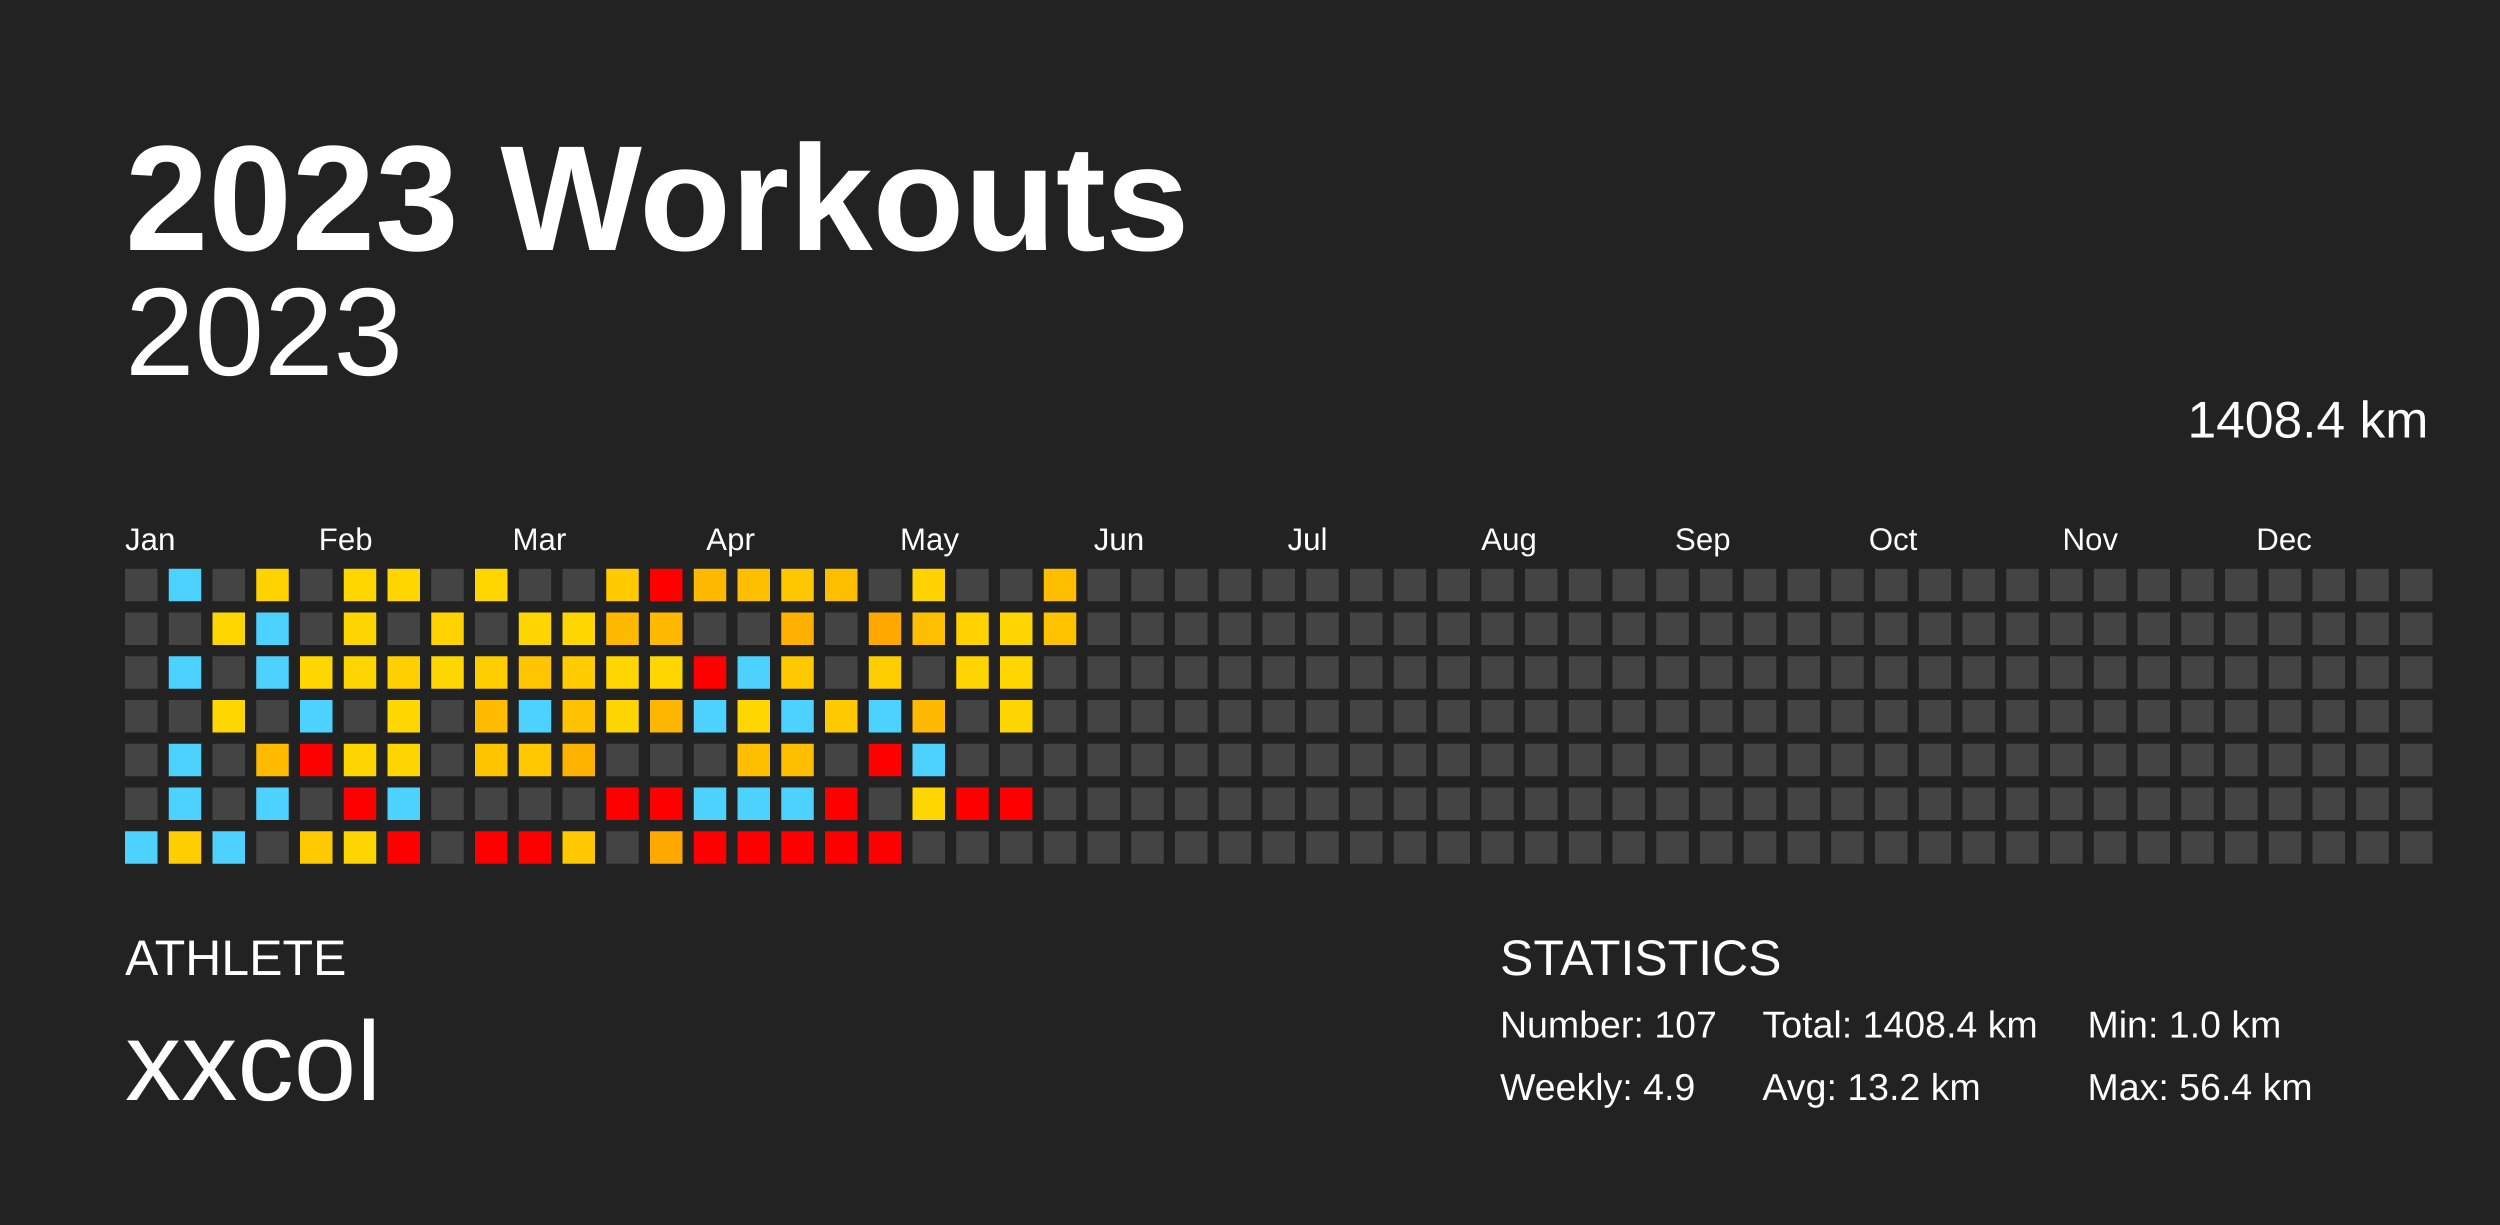
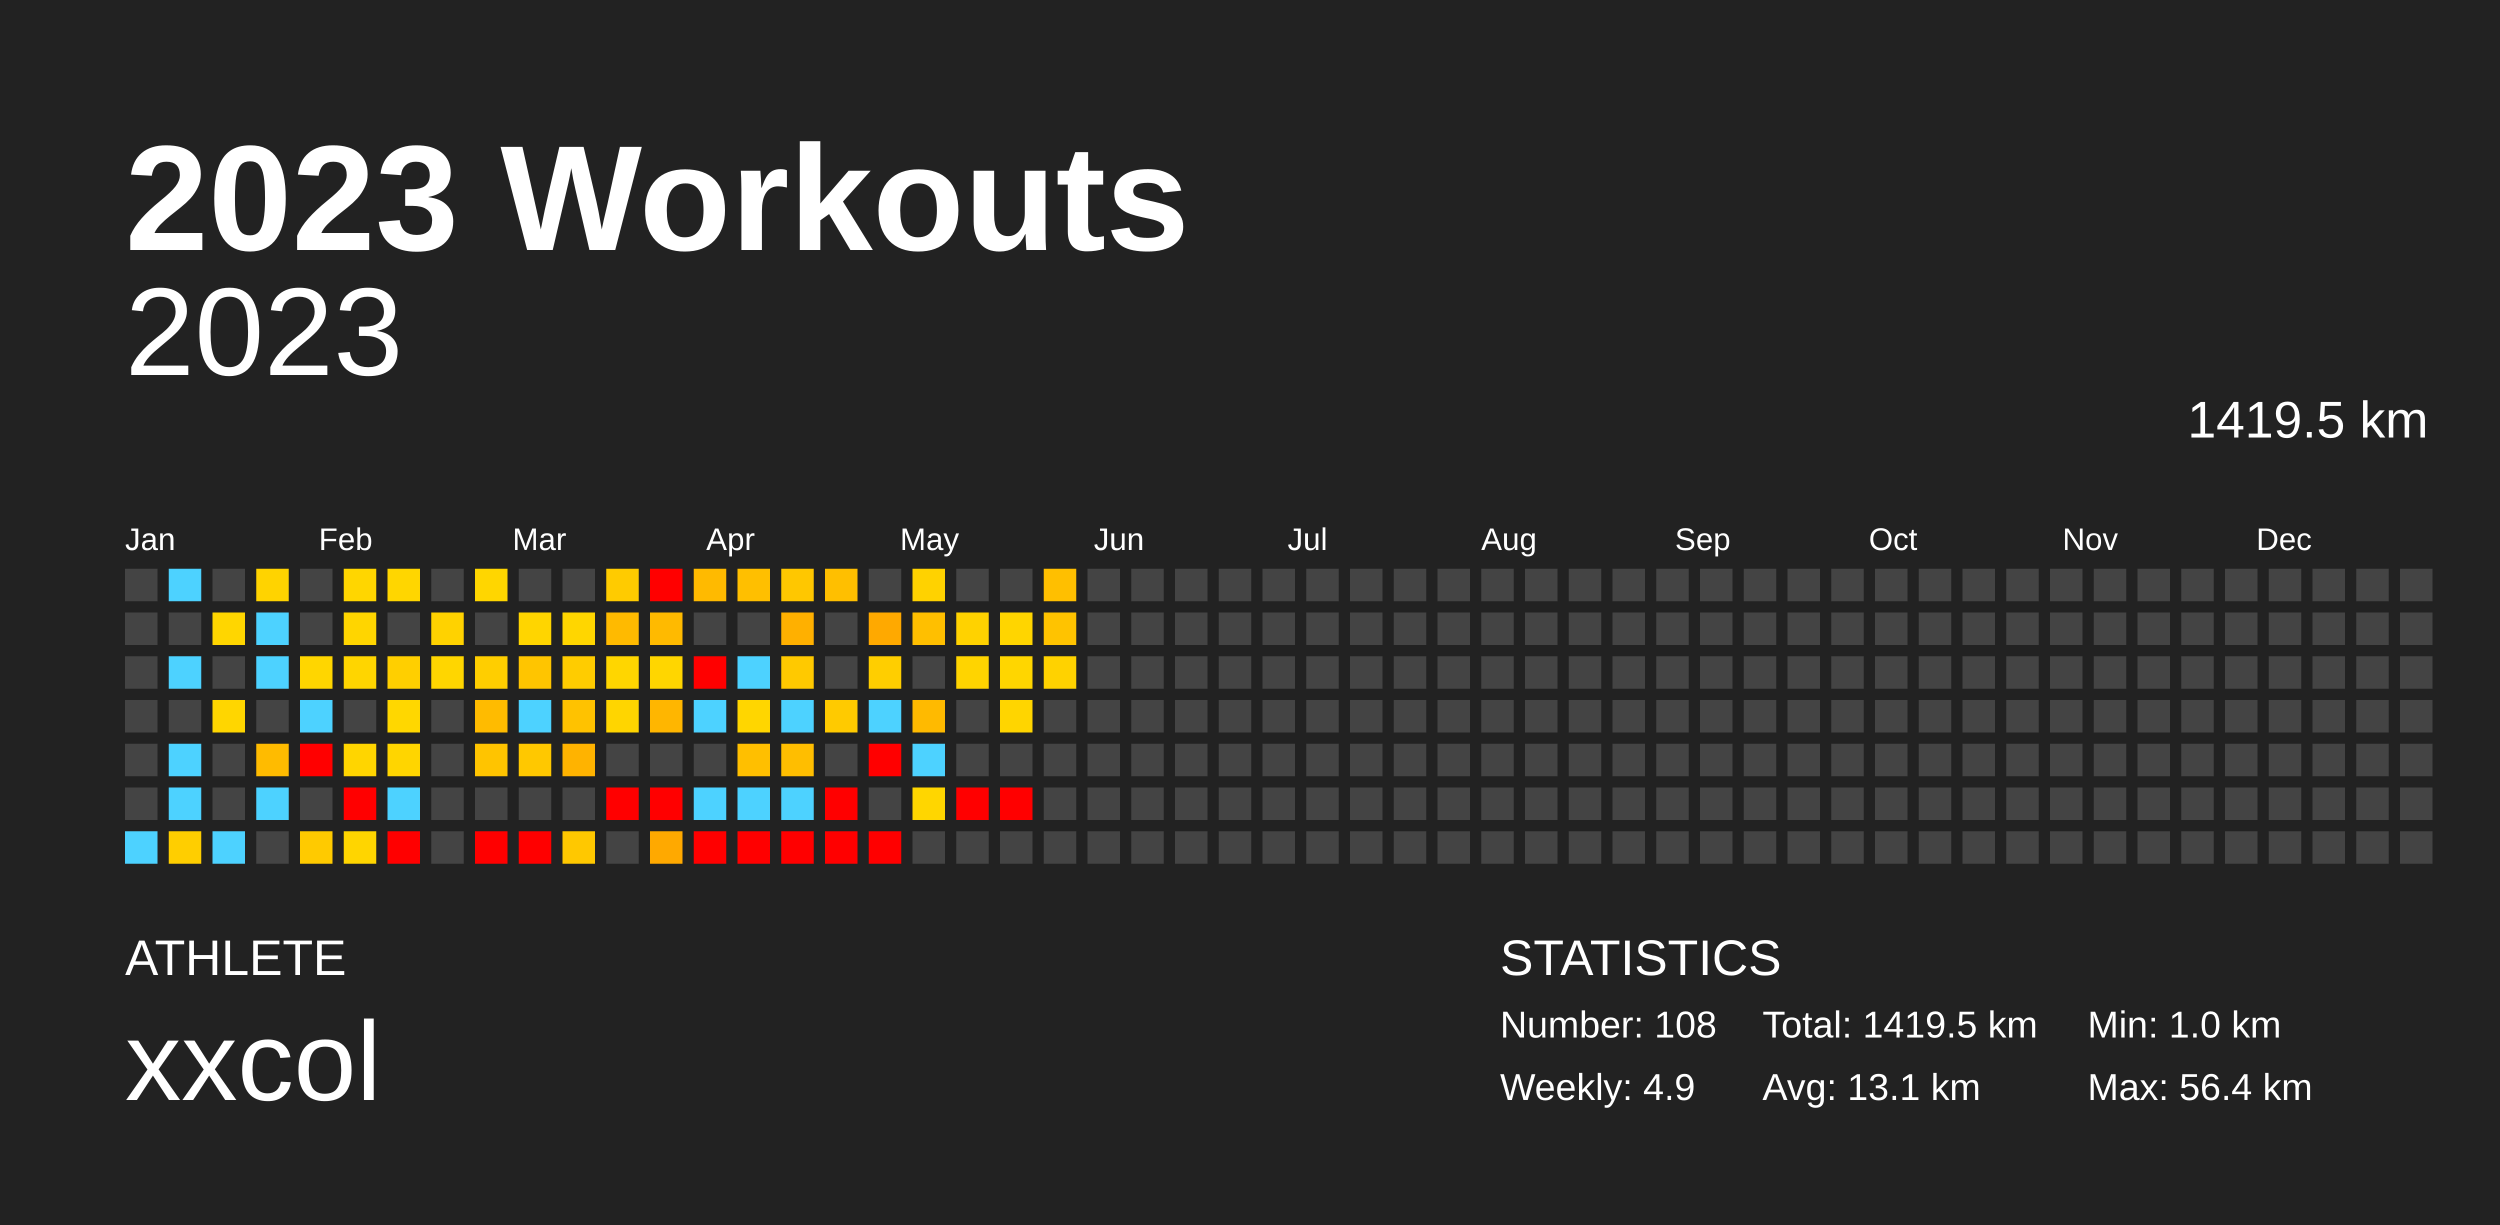
<svg xmlns="http://www.w3.org/2000/svg" baseProfile="full" height="98mm" version="1.1" viewBox="0,0,200,98" width="200mm">
  <defs />
  <rect fill="#222222" height="98" width="200" x="0" y="0" />
  <text fill="#FFFFFF" style="font-size:12px; font-family:Arial; font-weight:bold;" x="10" y="20">2023 Workouts</text>
  <text fill="#FFFFFF" style="font-size:4px; font-family:Arial" x="10" y="78">ATHLETE</text>
  <text fill="#FFFFFF" style="font-size:9px; font-family:Arial" x="10" y="88">xxcol</text>
  <text fill="#FFFFFF" style="font-size:4px; font-family:Arial" x="120" y="78">STATISTICS</text>
-   <text fill="#FFFFFF" style="font-size:3px; font-family:Arial" x="120" y="83">Number: 107</text>
+   <text fill="#FFFFFF" style="font-size:3px; font-family:Arial" x="120" y="83">Number: 108</text>
  <text fill="#FFFFFF" style="font-size:3px; font-family:Arial" x="120" y="88">Weekly: 4.9</text>
-   <text fill="#FFFFFF" style="font-size:3px; font-family:Arial" x="141" y="83">Total: 1408.4 km</text>
-   <text fill="#FFFFFF" style="font-size:3px; font-family:Arial" x="141" y="88">Avg: 13.2 km</text>
+   <text fill="#FFFFFF" style="font-size:3px; font-family:Arial" x="141" y="83">Total: 1419.5 km</text>
+   <text fill="#FFFFFF" style="font-size:3px; font-family:Arial" x="141" y="88">Avg: 13.1 km</text>
  <text fill="#FFFFFF" style="font-size:3px; font-family:Arial" x="167" y="83">Min: 1.0 km</text>
  <text fill="#FFFFFF" style="font-size:3px; font-family:Arial" x="167" y="88">Max: 56.4 km</text>
  <text alignment-baseline="hanging" fill="#FFFFFF" style="font-size:10.0px; font-family:Arial;" x="10" y="30">2023</text>
-   <text alignment-baseline="hanging" fill="#FFFFFF" style="font-size:4.125px; font-family:Arial;" x="175" y="35">1408.4 km</text>
+   <text alignment-baseline="hanging" fill="#FFFFFF" style="font-size:4.125px; font-family:Arial;" x="175" y="35">1419.5 km</text>
  <text fill="#FFFFFF" style="font-size:2.5px; font-family:Arial" x="10.0" y="44">Jan</text>
  <text fill="#FFFFFF" style="font-size:2.5px; font-family:Arial" x="25.5" y="44">Feb</text>
  <text fill="#FFFFFF" style="font-size:2.5px; font-family:Arial" x="41.0" y="44">Mar</text>
  <text fill="#FFFFFF" style="font-size:2.5px; font-family:Arial" x="56.5" y="44">Apr</text>
  <text fill="#FFFFFF" style="font-size:2.5px; font-family:Arial" x="72.0" y="44">May</text>
  <text fill="#FFFFFF" style="font-size:2.5px; font-family:Arial" x="87.5" y="44">Jun</text>
  <text fill="#FFFFFF" style="font-size:2.5px; font-family:Arial" x="103.0" y="44">Jul</text>
  <text fill="#FFFFFF" style="font-size:2.5px; font-family:Arial" x="118.5" y="44">Aug</text>
  <text fill="#FFFFFF" style="font-size:2.5px; font-family:Arial" x="134.0" y="44">Sep</text>
  <text fill="#FFFFFF" style="font-size:2.5px; font-family:Arial" x="149.5" y="44">Oct</text>
  <text fill="#FFFFFF" style="font-size:2.5px; font-family:Arial" x="165.0" y="44">Nov</text>
  <text fill="#FFFFFF" style="font-size:2.5px; font-family:Arial" x="180.5" y="44">Dec</text>
  <rect fill="#444444" height="2.6" width="2.6" x="10.0" y="45.5" />
  <rect fill="#444444" height="2.6" width="2.6" x="10.0" y="49.0" />
  <rect fill="#444444" height="2.6" width="2.6" x="10.0" y="52.5" />
  <rect fill="#444444" height="2.6" width="2.6" x="10.0" y="56.0" />
  <rect fill="#444444" height="2.6" width="2.6" x="10.0" y="59.5" />
  <rect fill="#444444" height="2.6" width="2.6" x="10.0" y="63.0" />
  <rect fill="#4dd2ff" height="2.6" width="2.6" x="10.0" y="66.5" />
  <rect fill="#4dd2ff" height="2.6" width="2.6" x="13.5" y="45.5" />
  <rect fill="#444444" height="2.6" width="2.6" x="13.5" y="49.0" />
  <rect fill="#4dd2ff" height="2.6" width="2.6" x="13.5" y="52.5" />
  <rect fill="#444444" height="2.6" width="2.6" x="13.5" y="56.0" />
  <rect fill="#4dd2ff" height="2.6" width="2.6" x="13.5" y="59.5" />
  <rect fill="#4dd2ff" height="2.6" width="2.6" x="13.5" y="63.0" />
  <rect fill="#ffce00" height="2.6" width="2.6" x="13.5" y="66.5" />
  <rect fill="#444444" height="2.6" width="2.6" x="17.0" y="45.5" />
  <rect fill="#ffd600" height="2.6" width="2.6" x="17.0" y="49.0" />
  <rect fill="#444444" height="2.6" width="2.6" x="17.0" y="52.5" />
  <rect fill="#ffd600" height="2.6" width="2.6" x="17.0" y="56.0" />
  <rect fill="#444444" height="2.6" width="2.6" x="17.0" y="59.5" />
  <rect fill="#444444" height="2.6" width="2.6" x="17.0" y="63.0" />
  <rect fill="#4dd2ff" height="2.6" width="2.6" x="17.0" y="66.5" />
  <rect fill="#ffd300" height="2.6" width="2.6" x="20.5" y="45.5" />
  <rect fill="#4dd2ff" height="2.6" width="2.6" x="20.5" y="49.0" />
  <rect fill="#4dd2ff" height="2.6" width="2.6" x="20.5" y="52.5" />
  <rect fill="#444444" height="2.6" width="2.6" x="20.5" y="56.0" />
  <rect fill="#ffbb00" height="2.6" width="2.6" x="20.5" y="59.5" />
  <rect fill="#4dd2ff" height="2.6" width="2.6" x="20.5" y="63.0" />
  <rect fill="#444444" height="2.6" width="2.6" x="20.5" y="66.5" />
  <rect fill="#444444" height="2.6" width="2.6" x="24.0" y="45.5" />
  <rect fill="#444444" height="2.6" width="2.6" x="24.0" y="49.0" />
  <rect fill="#ffd600" height="2.6" width="2.6" x="24.0" y="52.5" />
  <rect fill="#4dd2ff" height="2.6" width="2.6" x="24.0" y="56.0" />
  <rect fill="red" height="2.6" width="2.6" x="24.0" y="59.5" />
  <rect fill="#444444" height="2.6" width="2.6" x="24.0" y="63.0" />
  <rect fill="#ffca00" height="2.6" width="2.6" x="24.0" y="66.5" />
  <rect fill="#ffd600" height="2.6" width="2.6" x="27.5" y="45.5" />
  <rect fill="#ffd500" height="2.6" width="2.6" x="27.5" y="49.0" />
  <rect fill="#ffd500" height="2.6" width="2.6" x="27.5" y="52.5" />
  <rect fill="#444444" height="2.6" width="2.6" x="27.5" y="56.0" />
  <rect fill="#ffd500" height="2.6" width="2.6" x="27.5" y="59.5" />
  <rect fill="red" height="2.6" width="2.6" x="27.5" y="63.0" />
  <rect fill="#ffd500" height="2.6" width="2.6" x="27.5" y="66.5" />
  <rect fill="#ffd600" height="2.6" width="2.6" x="31.0" y="45.5" />
  <rect fill="#444444" height="2.6" width="2.6" x="31.0" y="49.0" />
  <rect fill="#ffcf00" height="2.6" width="2.6" x="31.0" y="52.5" />
  <rect fill="#ffd700" height="2.6" width="2.6" x="31.0" y="56.0" />
  <rect fill="#ffd500" height="2.6" width="2.6" x="31.0" y="59.5" />
  <rect fill="#4dd2ff" height="2.6" width="2.6" x="31.0" y="63.0" />
  <rect fill="red" height="2.6" width="2.6" x="31.0" y="66.5" />
  <rect fill="#444444" height="2.6" width="2.6" x="34.5" y="45.5" />
  <rect fill="#ffd200" height="2.6" width="2.6" x="34.5" y="49.0" />
  <rect fill="#ffd600" height="2.6" width="2.6" x="34.5" y="52.5" />
  <rect fill="#444444" height="2.6" width="2.6" x="34.5" y="56.0" />
  <rect fill="#444444" height="2.6" width="2.6" x="34.5" y="59.5" />
  <rect fill="#444444" height="2.6" width="2.6" x="34.5" y="63.0" />
  <rect fill="#444444" height="2.6" width="2.6" x="34.5" y="66.5" />
  <rect fill="#ffd600" height="2.6" width="2.6" x="38.0" y="45.5" />
  <rect fill="#444444" height="2.6" width="2.6" x="38.0" y="49.0" />
  <rect fill="#ffce00" height="2.6" width="2.6" x="38.0" y="52.5" />
  <rect fill="#ffbb00" height="2.6" width="2.6" x="38.0" y="56.0" />
  <rect fill="#ffc400" height="2.6" width="2.6" x="38.0" y="59.5" />
  <rect fill="#444444" height="2.6" width="2.6" x="38.0" y="63.0" />
  <rect fill="red" height="2.6" width="2.6" x="38.0" y="66.5" />
  <rect fill="#444444" height="2.6" width="2.6" x="41.5" y="45.5" />
  <rect fill="#ffd500" height="2.6" width="2.6" x="41.5" y="49.0" />
  <rect fill="#ffc500" height="2.6" width="2.6" x="41.5" y="52.5" />
  <rect fill="#4dd2ff" height="2.6" width="2.6" x="41.5" y="56.0" />
  <rect fill="#ffc800" height="2.6" width="2.6" x="41.5" y="59.5" />
  <rect fill="#444444" height="2.6" width="2.6" x="41.5" y="63.0" />
  <rect fill="red" height="2.6" width="2.6" x="41.5" y="66.5" />
  <rect fill="#444444" height="2.6" width="2.6" x="45.0" y="45.5" />
  <rect fill="#ffd600" height="2.6" width="2.6" x="45.0" y="49.0" />
  <rect fill="#ffcc00" height="2.6" width="2.6" x="45.0" y="52.5" />
  <rect fill="#ffc200" height="2.6" width="2.6" x="45.0" y="56.0" />
  <rect fill="#ffb300" height="2.6" width="2.6" x="45.0" y="59.5" />
  <rect fill="#444444" height="2.6" width="2.6" x="45.0" y="63.0" />
  <rect fill="#ffc800" height="2.6" width="2.6" x="45.0" y="66.5" />
  <rect fill="#ffcb00" height="2.6" width="2.6" x="48.5" y="45.5" />
  <rect fill="#ffba00" height="2.6" width="2.6" x="48.5" y="49.0" />
  <rect fill="#ffd600" height="2.6" width="2.6" x="48.5" y="52.5" />
  <rect fill="#ffd500" height="2.6" width="2.6" x="48.5" y="56.0" />
  <rect fill="#444444" height="2.6" width="2.6" x="48.5" y="59.5" />
  <rect fill="red" height="2.6" width="2.6" x="48.5" y="63.0" />
  <rect fill="#444444" height="2.6" width="2.6" x="48.5" y="66.5" />
  <rect fill="red" height="2.6" width="2.6" x="52.0" y="45.5" />
  <rect fill="#ffba00" height="2.6" width="2.6" x="52.0" y="49.0" />
  <rect fill="#ffd600" height="2.6" width="2.6" x="52.0" y="52.5" />
  <rect fill="#ffb600" height="2.6" width="2.6" x="52.0" y="56.0" />
  <rect fill="#444444" height="2.6" width="2.6" x="52.0" y="59.5" />
  <rect fill="red" height="2.6" width="2.6" x="52.0" y="63.0" />
  <rect fill="#ffa900" height="2.6" width="2.6" x="52.0" y="66.5" />
  <rect fill="#ffba00" height="2.6" width="2.6" x="55.5" y="45.5" />
  <rect fill="#444444" height="2.6" width="2.6" x="55.5" y="49.0" />
  <rect fill="red" height="2.6" width="2.6" x="55.5" y="52.5" />
  <rect fill="#4dd2ff" height="2.6" width="2.6" x="55.5" y="56.0" />
  <rect fill="#444444" height="2.6" width="2.6" x="55.5" y="59.5" />
  <rect fill="#4dd2ff" height="2.6" width="2.6" x="55.5" y="63.0" />
  <rect fill="red" height="2.6" width="2.6" x="55.5" y="66.5" />
  <rect fill="#ffbf00" height="2.6" width="2.6" x="59.0" y="45.5" />
  <rect fill="#444444" height="2.6" width="2.6" x="59.0" y="49.0" />
  <rect fill="#4dd2ff" height="2.6" width="2.6" x="59.0" y="52.5" />
  <rect fill="#ffd600" height="2.6" width="2.6" x="59.0" y="56.0" />
  <rect fill="#ffbf00" height="2.6" width="2.6" x="59.0" y="59.5" />
  <rect fill="#4dd2ff" height="2.6" width="2.6" x="59.0" y="63.0" />
  <rect fill="red" height="2.6" width="2.6" x="59.0" y="66.5" />
  <rect fill="#ffc700" height="2.6" width="2.6" x="62.5" y="45.5" />
  <rect fill="#ffb000" height="2.6" width="2.6" x="62.5" y="49.0" />
  <rect fill="#ffc900" height="2.6" width="2.6" x="62.5" y="52.5" />
  <rect fill="#4dd2ff" height="2.6" width="2.6" x="62.5" y="56.0" />
  <rect fill="#ffbe00" height="2.6" width="2.6" x="62.5" y="59.5" />
  <rect fill="#4dd2ff" height="2.6" width="2.6" x="62.5" y="63.0" />
  <rect fill="red" height="2.6" width="2.6" x="62.5" y="66.5" />
  <rect fill="#ffbf00" height="2.6" width="2.6" x="66.0" y="45.5" />
  <rect fill="#444444" height="2.6" width="2.6" x="66.0" y="49.0" />
  <rect fill="#444444" height="2.6" width="2.6" x="66.0" y="52.5" />
  <rect fill="#ffca00" height="2.6" width="2.6" x="66.0" y="56.0" />
  <rect fill="#444444" height="2.6" width="2.6" x="66.0" y="59.5" />
  <rect fill="red" height="2.6" width="2.6" x="66.0" y="63.0" />
  <rect fill="red" height="2.6" width="2.6" x="66.0" y="66.5" />
  <rect fill="#444444" height="2.6" width="2.6" x="69.5" y="45.5" />
  <rect fill="#ffa900" height="2.6" width="2.6" x="69.5" y="49.0" />
  <rect fill="#ffce00" height="2.6" width="2.6" x="69.5" y="52.5" />
  <rect fill="#4dd2ff" height="2.6" width="2.6" x="69.5" y="56.0" />
  <rect fill="red" height="2.6" width="2.6" x="69.5" y="59.5" />
  <rect fill="#444444" height="2.6" width="2.6" x="69.5" y="63.0" />
  <rect fill="red" height="2.6" width="2.6" x="69.5" y="66.5" />
  <rect fill="#ffd200" height="2.6" width="2.6" x="73.0" y="45.5" />
  <rect fill="#ffbf00" height="2.6" width="2.6" x="73.0" y="49.0" />
  <rect fill="#444444" height="2.6" width="2.6" x="73.0" y="52.5" />
  <rect fill="#ffba00" height="2.6" width="2.6" x="73.0" y="56.0" />
  <rect fill="#4dd2ff" height="2.6" width="2.6" x="73.0" y="59.5" />
  <rect fill="#ffd600" height="2.6" width="2.6" x="73.0" y="63.0" />
  <rect fill="#444444" height="2.6" width="2.6" x="73.0" y="66.5" />
  <rect fill="#444444" height="2.6" width="2.6" x="76.5" y="45.5" />
  <rect fill="#ffd200" height="2.6" width="2.6" x="76.5" y="49.0" />
  <rect fill="#ffd400" height="2.6" width="2.6" x="76.5" y="52.5" />
  <rect fill="#444444" height="2.6" width="2.6" x="76.5" y="56.0" />
  <rect fill="#444444" height="2.6" width="2.6" x="76.5" y="59.5" />
  <rect fill="red" height="2.6" width="2.6" x="76.5" y="63.0" />
  <rect fill="#444444" height="2.6" width="2.6" x="76.5" y="66.5" />
  <rect fill="#444444" height="2.6" width="2.6" x="80.0" y="45.5" />
  <rect fill="#ffd500" height="2.6" width="2.6" x="80.0" y="49.0" />
  <rect fill="#ffd600" height="2.6" width="2.6" x="80.0" y="52.5" />
  <rect fill="#ffd500" height="2.6" width="2.6" x="80.0" y="56.0" />
  <rect fill="#444444" height="2.6" width="2.6" x="80.0" y="59.5" />
  <rect fill="red" height="2.6" width="2.6" x="80.0" y="63.0" />
  <rect fill="#444444" height="2.6" width="2.6" x="80.0" y="66.5" />
  <rect fill="#ffbf00" height="2.6" width="2.6" x="83.5" y="45.5" />
  <rect fill="#ffc300" height="2.6" width="2.6" x="83.5" y="49.0" />
-   <rect fill="#444444" height="2.6" width="2.6" x="83.5" y="52.5" />
+   <rect fill="#ffd200" height="2.6" width="2.6" x="83.5" y="52.5" />
  <rect fill="#444444" height="2.6" width="2.6" x="83.5" y="56.0" />
  <rect fill="#444444" height="2.6" width="2.6" x="83.5" y="59.5" />
  <rect fill="#444444" height="2.6" width="2.6" x="83.5" y="63.0" />
  <rect fill="#444444" height="2.6" width="2.6" x="83.5" y="66.5" />
  <rect fill="#444444" height="2.6" width="2.6" x="87.0" y="45.5" />
  <rect fill="#444444" height="2.6" width="2.6" x="87.0" y="49.0" />
  <rect fill="#444444" height="2.6" width="2.6" x="87.0" y="52.5" />
  <rect fill="#444444" height="2.6" width="2.6" x="87.0" y="56.0" />
  <rect fill="#444444" height="2.6" width="2.6" x="87.0" y="59.5" />
  <rect fill="#444444" height="2.6" width="2.6" x="87.0" y="63.0" />
  <rect fill="#444444" height="2.6" width="2.6" x="87.0" y="66.5" />
  <rect fill="#444444" height="2.6" width="2.6" x="90.5" y="45.5" />
  <rect fill="#444444" height="2.6" width="2.6" x="90.5" y="49.0" />
  <rect fill="#444444" height="2.6" width="2.6" x="90.5" y="52.5" />
  <rect fill="#444444" height="2.6" width="2.6" x="90.5" y="56.0" />
  <rect fill="#444444" height="2.6" width="2.6" x="90.5" y="59.5" />
  <rect fill="#444444" height="2.6" width="2.6" x="90.5" y="63.0" />
  <rect fill="#444444" height="2.6" width="2.6" x="90.5" y="66.5" />
  <rect fill="#444444" height="2.6" width="2.6" x="94.0" y="45.5" />
  <rect fill="#444444" height="2.6" width="2.6" x="94.0" y="49.0" />
  <rect fill="#444444" height="2.6" width="2.6" x="94.0" y="52.5" />
  <rect fill="#444444" height="2.6" width="2.6" x="94.0" y="56.0" />
  <rect fill="#444444" height="2.6" width="2.6" x="94.0" y="59.5" />
  <rect fill="#444444" height="2.6" width="2.6" x="94.0" y="63.0" />
  <rect fill="#444444" height="2.6" width="2.6" x="94.0" y="66.5" />
  <rect fill="#444444" height="2.6" width="2.6" x="97.5" y="45.5" />
  <rect fill="#444444" height="2.6" width="2.6" x="97.5" y="49.0" />
  <rect fill="#444444" height="2.6" width="2.6" x="97.5" y="52.5" />
  <rect fill="#444444" height="2.6" width="2.6" x="97.5" y="56.0" />
  <rect fill="#444444" height="2.6" width="2.6" x="97.5" y="59.5" />
  <rect fill="#444444" height="2.6" width="2.6" x="97.5" y="63.0" />
  <rect fill="#444444" height="2.6" width="2.6" x="97.5" y="66.5" />
  <rect fill="#444444" height="2.6" width="2.6" x="101.0" y="45.5" />
  <rect fill="#444444" height="2.6" width="2.6" x="101.0" y="49.0" />
  <rect fill="#444444" height="2.6" width="2.6" x="101.0" y="52.5" />
  <rect fill="#444444" height="2.6" width="2.6" x="101.0" y="56.0" />
  <rect fill="#444444" height="2.6" width="2.6" x="101.0" y="59.5" />
  <rect fill="#444444" height="2.6" width="2.6" x="101.0" y="63.0" />
  <rect fill="#444444" height="2.6" width="2.6" x="101.0" y="66.5" />
  <rect fill="#444444" height="2.6" width="2.6" x="104.5" y="45.5" />
  <rect fill="#444444" height="2.6" width="2.6" x="104.5" y="49.0" />
  <rect fill="#444444" height="2.6" width="2.6" x="104.5" y="52.5" />
  <rect fill="#444444" height="2.6" width="2.6" x="104.5" y="56.0" />
  <rect fill="#444444" height="2.6" width="2.6" x="104.5" y="59.5" />
  <rect fill="#444444" height="2.6" width="2.6" x="104.5" y="63.0" />
  <rect fill="#444444" height="2.6" width="2.6" x="104.5" y="66.5" />
  <rect fill="#444444" height="2.6" width="2.6" x="108.0" y="45.5" />
  <rect fill="#444444" height="2.6" width="2.6" x="108.0" y="49.0" />
  <rect fill="#444444" height="2.6" width="2.6" x="108.0" y="52.5" />
  <rect fill="#444444" height="2.6" width="2.6" x="108.0" y="56.0" />
  <rect fill="#444444" height="2.6" width="2.6" x="108.0" y="59.5" />
  <rect fill="#444444" height="2.6" width="2.6" x="108.0" y="63.0" />
  <rect fill="#444444" height="2.6" width="2.6" x="108.0" y="66.5" />
  <rect fill="#444444" height="2.6" width="2.6" x="111.5" y="45.5" />
  <rect fill="#444444" height="2.6" width="2.6" x="111.5" y="49.0" />
  <rect fill="#444444" height="2.6" width="2.6" x="111.5" y="52.5" />
  <rect fill="#444444" height="2.6" width="2.6" x="111.5" y="56.0" />
  <rect fill="#444444" height="2.6" width="2.6" x="111.5" y="59.5" />
  <rect fill="#444444" height="2.6" width="2.6" x="111.5" y="63.0" />
  <rect fill="#444444" height="2.6" width="2.6" x="111.5" y="66.5" />
  <rect fill="#444444" height="2.6" width="2.6" x="115.0" y="45.5" />
  <rect fill="#444444" height="2.6" width="2.6" x="115.0" y="49.0" />
  <rect fill="#444444" height="2.6" width="2.6" x="115.0" y="52.5" />
  <rect fill="#444444" height="2.6" width="2.6" x="115.0" y="56.0" />
  <rect fill="#444444" height="2.6" width="2.6" x="115.0" y="59.5" />
  <rect fill="#444444" height="2.6" width="2.6" x="115.0" y="63.0" />
  <rect fill="#444444" height="2.6" width="2.6" x="115.0" y="66.5" />
  <rect fill="#444444" height="2.6" width="2.6" x="118.5" y="45.5" />
  <rect fill="#444444" height="2.6" width="2.6" x="118.5" y="49.0" />
  <rect fill="#444444" height="2.6" width="2.6" x="118.5" y="52.5" />
  <rect fill="#444444" height="2.6" width="2.6" x="118.5" y="56.0" />
  <rect fill="#444444" height="2.6" width="2.6" x="118.5" y="59.5" />
  <rect fill="#444444" height="2.6" width="2.6" x="118.5" y="63.0" />
  <rect fill="#444444" height="2.6" width="2.6" x="118.5" y="66.5" />
  <rect fill="#444444" height="2.6" width="2.6" x="122.0" y="45.5" />
  <rect fill="#444444" height="2.6" width="2.6" x="122.0" y="49.0" />
  <rect fill="#444444" height="2.6" width="2.6" x="122.0" y="52.5" />
  <rect fill="#444444" height="2.6" width="2.6" x="122.0" y="56.0" />
  <rect fill="#444444" height="2.6" width="2.6" x="122.0" y="59.5" />
  <rect fill="#444444" height="2.6" width="2.6" x="122.0" y="63.0" />
  <rect fill="#444444" height="2.6" width="2.6" x="122.0" y="66.5" />
  <rect fill="#444444" height="2.6" width="2.6" x="125.5" y="45.5" />
  <rect fill="#444444" height="2.6" width="2.6" x="125.5" y="49.0" />
  <rect fill="#444444" height="2.6" width="2.6" x="125.5" y="52.5" />
  <rect fill="#444444" height="2.6" width="2.6" x="125.5" y="56.0" />
  <rect fill="#444444" height="2.6" width="2.6" x="125.5" y="59.5" />
  <rect fill="#444444" height="2.6" width="2.6" x="125.5" y="63.0" />
  <rect fill="#444444" height="2.6" width="2.6" x="125.5" y="66.5" />
  <rect fill="#444444" height="2.6" width="2.6" x="129.0" y="45.5" />
  <rect fill="#444444" height="2.6" width="2.6" x="129.0" y="49.0" />
  <rect fill="#444444" height="2.6" width="2.6" x="129.0" y="52.5" />
  <rect fill="#444444" height="2.6" width="2.6" x="129.0" y="56.0" />
  <rect fill="#444444" height="2.6" width="2.6" x="129.0" y="59.5" />
  <rect fill="#444444" height="2.6" width="2.6" x="129.0" y="63.0" />
  <rect fill="#444444" height="2.6" width="2.6" x="129.0" y="66.5" />
  <rect fill="#444444" height="2.6" width="2.6" x="132.5" y="45.5" />
  <rect fill="#444444" height="2.6" width="2.6" x="132.5" y="49.0" />
  <rect fill="#444444" height="2.6" width="2.6" x="132.5" y="52.5" />
  <rect fill="#444444" height="2.6" width="2.6" x="132.5" y="56.0" />
  <rect fill="#444444" height="2.6" width="2.6" x="132.5" y="59.5" />
  <rect fill="#444444" height="2.6" width="2.6" x="132.5" y="63.0" />
  <rect fill="#444444" height="2.6" width="2.6" x="132.5" y="66.5" />
  <rect fill="#444444" height="2.6" width="2.6" x="136.0" y="45.5" />
  <rect fill="#444444" height="2.6" width="2.6" x="136.0" y="49.0" />
  <rect fill="#444444" height="2.6" width="2.6" x="136.0" y="52.5" />
  <rect fill="#444444" height="2.6" width="2.6" x="136.0" y="56.0" />
  <rect fill="#444444" height="2.6" width="2.6" x="136.0" y="59.5" />
  <rect fill="#444444" height="2.6" width="2.6" x="136.0" y="63.0" />
  <rect fill="#444444" height="2.6" width="2.6" x="136.0" y="66.5" />
  <rect fill="#444444" height="2.6" width="2.6" x="139.5" y="45.5" />
  <rect fill="#444444" height="2.6" width="2.6" x="139.5" y="49.0" />
  <rect fill="#444444" height="2.6" width="2.6" x="139.5" y="52.5" />
  <rect fill="#444444" height="2.6" width="2.6" x="139.5" y="56.0" />
  <rect fill="#444444" height="2.6" width="2.6" x="139.5" y="59.5" />
  <rect fill="#444444" height="2.6" width="2.6" x="139.5" y="63.0" />
  <rect fill="#444444" height="2.6" width="2.6" x="139.5" y="66.5" />
  <rect fill="#444444" height="2.6" width="2.6" x="143.0" y="45.5" />
  <rect fill="#444444" height="2.6" width="2.6" x="143.0" y="49.0" />
  <rect fill="#444444" height="2.6" width="2.6" x="143.0" y="52.5" />
  <rect fill="#444444" height="2.6" width="2.6" x="143.0" y="56.0" />
  <rect fill="#444444" height="2.6" width="2.6" x="143.0" y="59.5" />
  <rect fill="#444444" height="2.6" width="2.6" x="143.0" y="63.0" />
  <rect fill="#444444" height="2.6" width="2.6" x="143.0" y="66.5" />
  <rect fill="#444444" height="2.6" width="2.6" x="146.5" y="45.5" />
  <rect fill="#444444" height="2.6" width="2.6" x="146.5" y="49.0" />
  <rect fill="#444444" height="2.6" width="2.6" x="146.5" y="52.5" />
  <rect fill="#444444" height="2.6" width="2.6" x="146.5" y="56.0" />
  <rect fill="#444444" height="2.6" width="2.6" x="146.5" y="59.5" />
  <rect fill="#444444" height="2.6" width="2.6" x="146.5" y="63.0" />
  <rect fill="#444444" height="2.6" width="2.6" x="146.5" y="66.5" />
  <rect fill="#444444" height="2.6" width="2.6" x="150.0" y="45.5" />
  <rect fill="#444444" height="2.6" width="2.6" x="150.0" y="49.0" />
  <rect fill="#444444" height="2.6" width="2.6" x="150.0" y="52.5" />
  <rect fill="#444444" height="2.6" width="2.6" x="150.0" y="56.0" />
  <rect fill="#444444" height="2.6" width="2.6" x="150.0" y="59.5" />
  <rect fill="#444444" height="2.6" width="2.6" x="150.0" y="63.0" />
  <rect fill="#444444" height="2.6" width="2.6" x="150.0" y="66.5" />
  <rect fill="#444444" height="2.6" width="2.6" x="153.5" y="45.5" />
  <rect fill="#444444" height="2.6" width="2.6" x="153.5" y="49.0" />
  <rect fill="#444444" height="2.6" width="2.6" x="153.5" y="52.5" />
  <rect fill="#444444" height="2.6" width="2.6" x="153.5" y="56.0" />
  <rect fill="#444444" height="2.6" width="2.6" x="153.5" y="59.5" />
  <rect fill="#444444" height="2.6" width="2.6" x="153.5" y="63.0" />
  <rect fill="#444444" height="2.6" width="2.6" x="153.5" y="66.5" />
  <rect fill="#444444" height="2.6" width="2.6" x="157.0" y="45.5" />
  <rect fill="#444444" height="2.6" width="2.6" x="157.0" y="49.0" />
  <rect fill="#444444" height="2.6" width="2.6" x="157.0" y="52.5" />
  <rect fill="#444444" height="2.6" width="2.6" x="157.0" y="56.0" />
  <rect fill="#444444" height="2.6" width="2.6" x="157.0" y="59.5" />
  <rect fill="#444444" height="2.6" width="2.6" x="157.0" y="63.0" />
  <rect fill="#444444" height="2.6" width="2.6" x="157.0" y="66.5" />
  <rect fill="#444444" height="2.6" width="2.6" x="160.5" y="45.5" />
  <rect fill="#444444" height="2.6" width="2.6" x="160.5" y="49.0" />
  <rect fill="#444444" height="2.6" width="2.6" x="160.5" y="52.5" />
  <rect fill="#444444" height="2.6" width="2.6" x="160.5" y="56.0" />
  <rect fill="#444444" height="2.6" width="2.6" x="160.5" y="59.5" />
  <rect fill="#444444" height="2.6" width="2.6" x="160.5" y="63.0" />
  <rect fill="#444444" height="2.6" width="2.6" x="160.5" y="66.5" />
  <rect fill="#444444" height="2.6" width="2.6" x="164.0" y="45.5" />
  <rect fill="#444444" height="2.6" width="2.6" x="164.0" y="49.0" />
  <rect fill="#444444" height="2.6" width="2.6" x="164.0" y="52.5" />
  <rect fill="#444444" height="2.6" width="2.6" x="164.0" y="56.0" />
  <rect fill="#444444" height="2.6" width="2.6" x="164.0" y="59.5" />
  <rect fill="#444444" height="2.6" width="2.6" x="164.0" y="63.0" />
  <rect fill="#444444" height="2.6" width="2.6" x="164.0" y="66.5" />
  <rect fill="#444444" height="2.6" width="2.6" x="167.5" y="45.5" />
  <rect fill="#444444" height="2.6" width="2.6" x="167.5" y="49.0" />
  <rect fill="#444444" height="2.6" width="2.6" x="167.5" y="52.5" />
  <rect fill="#444444" height="2.6" width="2.6" x="167.5" y="56.0" />
  <rect fill="#444444" height="2.6" width="2.6" x="167.5" y="59.5" />
  <rect fill="#444444" height="2.6" width="2.6" x="167.5" y="63.0" />
  <rect fill="#444444" height="2.6" width="2.6" x="167.5" y="66.5" />
  <rect fill="#444444" height="2.6" width="2.6" x="171.0" y="45.5" />
  <rect fill="#444444" height="2.6" width="2.6" x="171.0" y="49.0" />
  <rect fill="#444444" height="2.6" width="2.6" x="171.0" y="52.5" />
  <rect fill="#444444" height="2.6" width="2.6" x="171.0" y="56.0" />
  <rect fill="#444444" height="2.6" width="2.6" x="171.0" y="59.5" />
  <rect fill="#444444" height="2.6" width="2.6" x="171.0" y="63.0" />
  <rect fill="#444444" height="2.6" width="2.6" x="171.0" y="66.5" />
  <rect fill="#444444" height="2.6" width="2.6" x="174.5" y="45.5" />
  <rect fill="#444444" height="2.6" width="2.6" x="174.5" y="49.0" />
  <rect fill="#444444" height="2.6" width="2.6" x="174.5" y="52.5" />
  <rect fill="#444444" height="2.6" width="2.6" x="174.5" y="56.0" />
  <rect fill="#444444" height="2.6" width="2.6" x="174.5" y="59.5" />
  <rect fill="#444444" height="2.6" width="2.6" x="174.5" y="63.0" />
  <rect fill="#444444" height="2.6" width="2.6" x="174.5" y="66.5" />
  <rect fill="#444444" height="2.6" width="2.6" x="178.0" y="45.5" />
  <rect fill="#444444" height="2.6" width="2.6" x="178.0" y="49.0" />
  <rect fill="#444444" height="2.6" width="2.6" x="178.0" y="52.5" />
  <rect fill="#444444" height="2.6" width="2.6" x="178.0" y="56.0" />
  <rect fill="#444444" height="2.6" width="2.6" x="178.0" y="59.5" />
  <rect fill="#444444" height="2.6" width="2.6" x="178.0" y="63.0" />
  <rect fill="#444444" height="2.6" width="2.6" x="178.0" y="66.5" />
  <rect fill="#444444" height="2.6" width="2.6" x="181.5" y="45.5" />
  <rect fill="#444444" height="2.6" width="2.6" x="181.5" y="49.0" />
  <rect fill="#444444" height="2.6" width="2.6" x="181.5" y="52.5" />
  <rect fill="#444444" height="2.6" width="2.6" x="181.5" y="56.0" />
  <rect fill="#444444" height="2.6" width="2.6" x="181.5" y="59.5" />
  <rect fill="#444444" height="2.6" width="2.6" x="181.5" y="63.0" />
  <rect fill="#444444" height="2.6" width="2.6" x="181.5" y="66.5" />
  <rect fill="#444444" height="2.6" width="2.6" x="185.0" y="45.5" />
  <rect fill="#444444" height="2.6" width="2.6" x="185.0" y="49.0" />
  <rect fill="#444444" height="2.6" width="2.6" x="185.0" y="52.5" />
  <rect fill="#444444" height="2.6" width="2.6" x="185.0" y="56.0" />
  <rect fill="#444444" height="2.6" width="2.6" x="185.0" y="59.5" />
  <rect fill="#444444" height="2.6" width="2.6" x="185.0" y="63.0" />
  <rect fill="#444444" height="2.6" width="2.6" x="185.0" y="66.5" />
  <rect fill="#444444" height="2.6" width="2.6" x="188.5" y="45.5" />
  <rect fill="#444444" height="2.6" width="2.6" x="188.5" y="49.0" />
  <rect fill="#444444" height="2.6" width="2.6" x="188.5" y="52.5" />
  <rect fill="#444444" height="2.6" width="2.6" x="188.5" y="56.0" />
  <rect fill="#444444" height="2.6" width="2.6" x="188.5" y="59.5" />
  <rect fill="#444444" height="2.6" width="2.6" x="188.5" y="63.0" />
  <rect fill="#444444" height="2.6" width="2.6" x="188.5" y="66.5" />
  <rect fill="#444444" height="2.6" width="2.6" x="192.0" y="45.5" />
  <rect fill="#444444" height="2.6" width="2.6" x="192.0" y="49.0" />
  <rect fill="#444444" height="2.6" width="2.6" x="192.0" y="52.5" />
  <rect fill="#444444" height="2.6" width="2.6" x="192.0" y="56.0" />
  <rect fill="#444444" height="2.6" width="2.6" x="192.0" y="59.5" />
  <rect fill="#444444" height="2.6" width="2.6" x="192.0" y="63.0" />
  <rect fill="#444444" height="2.6" width="2.6" x="192.0" y="66.5" />
</svg>
